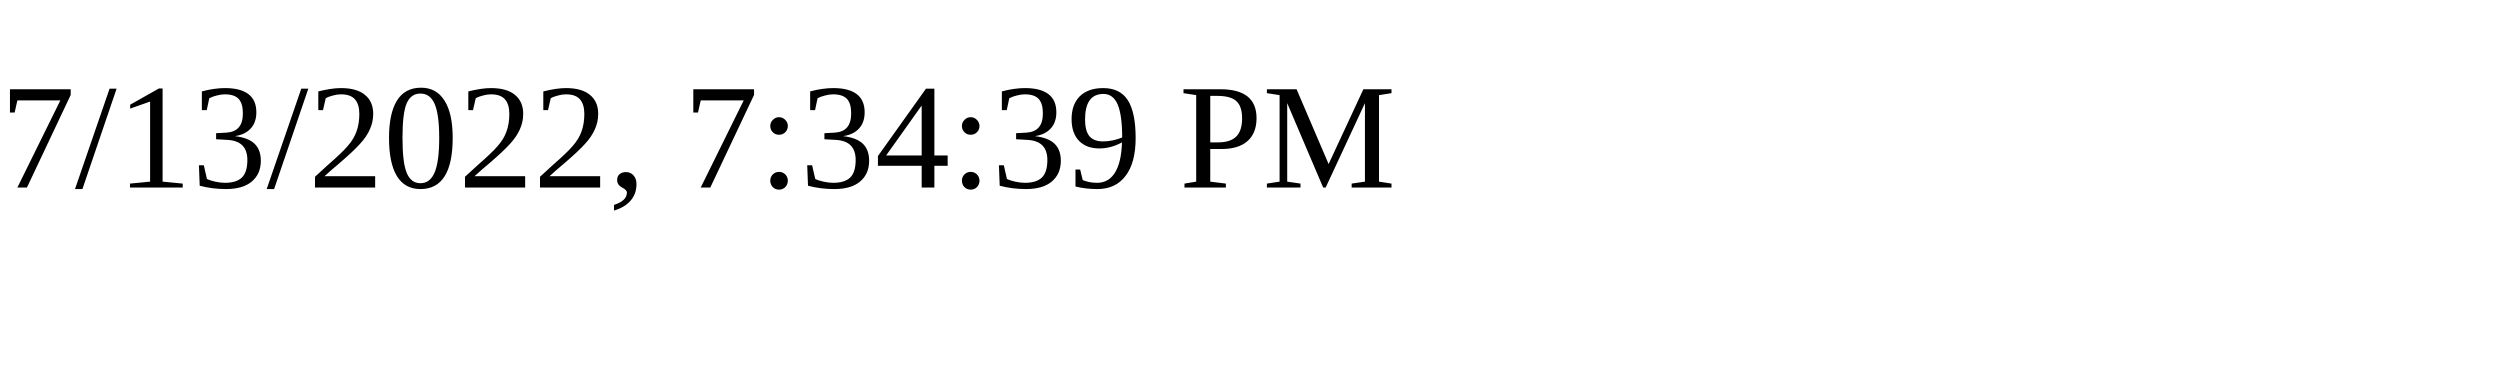
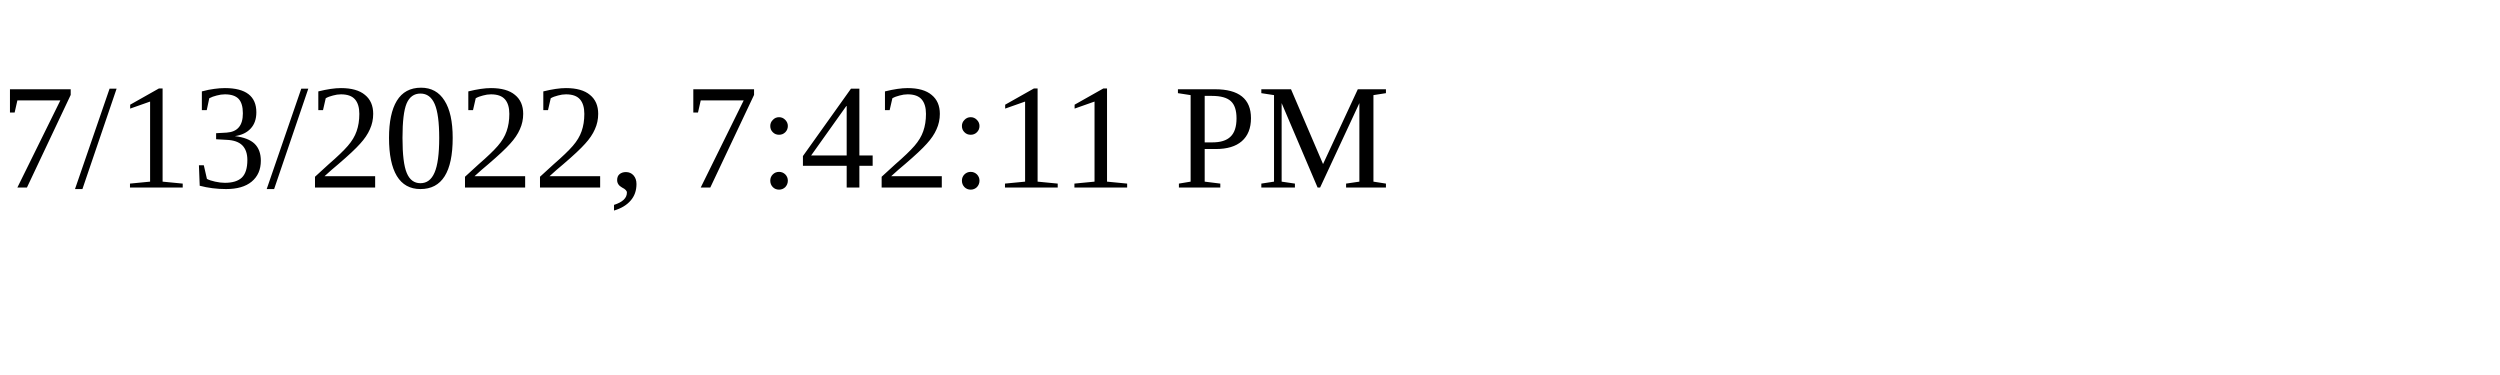
<svg xmlns="http://www.w3.org/2000/svg" height="30" width="200">
-   <text x="0" y="15">7/13/2022, 7:34:39 PM</text>
+   <text x="0" y="15">7/13/2022, 7:42:11 PM</text>
</svg>
